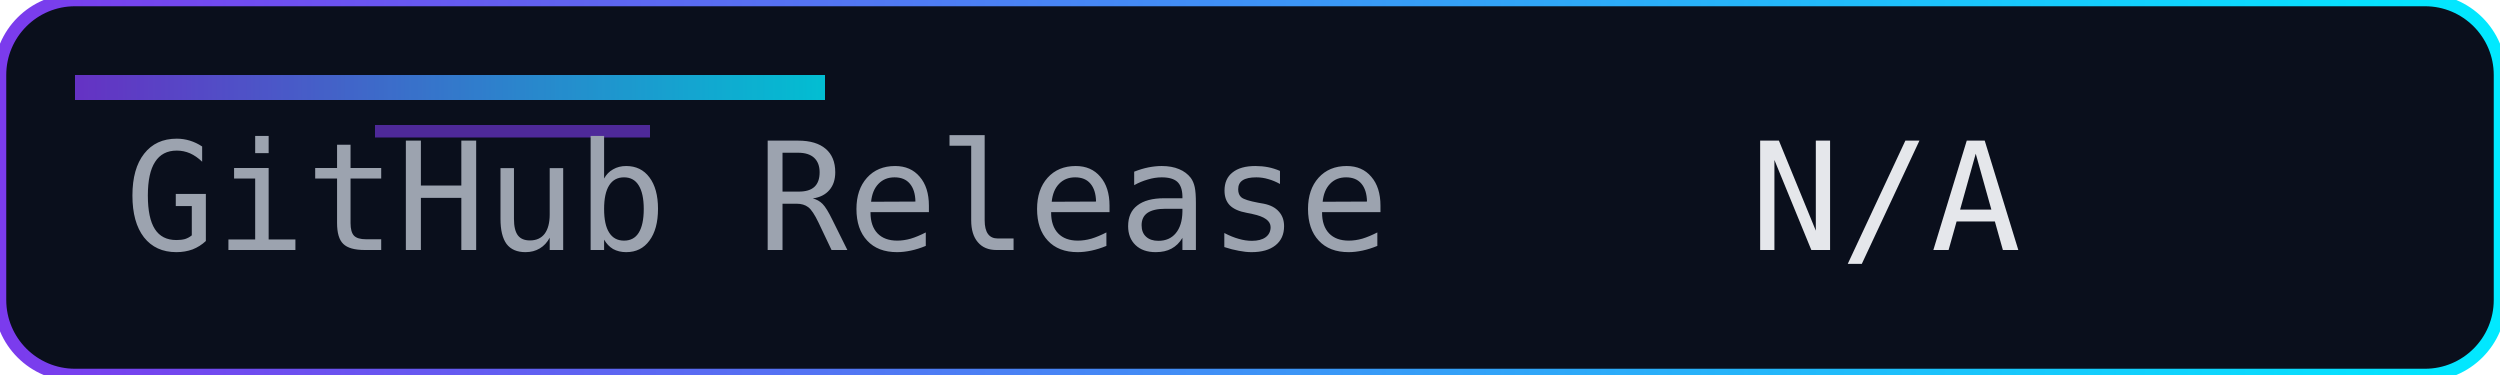
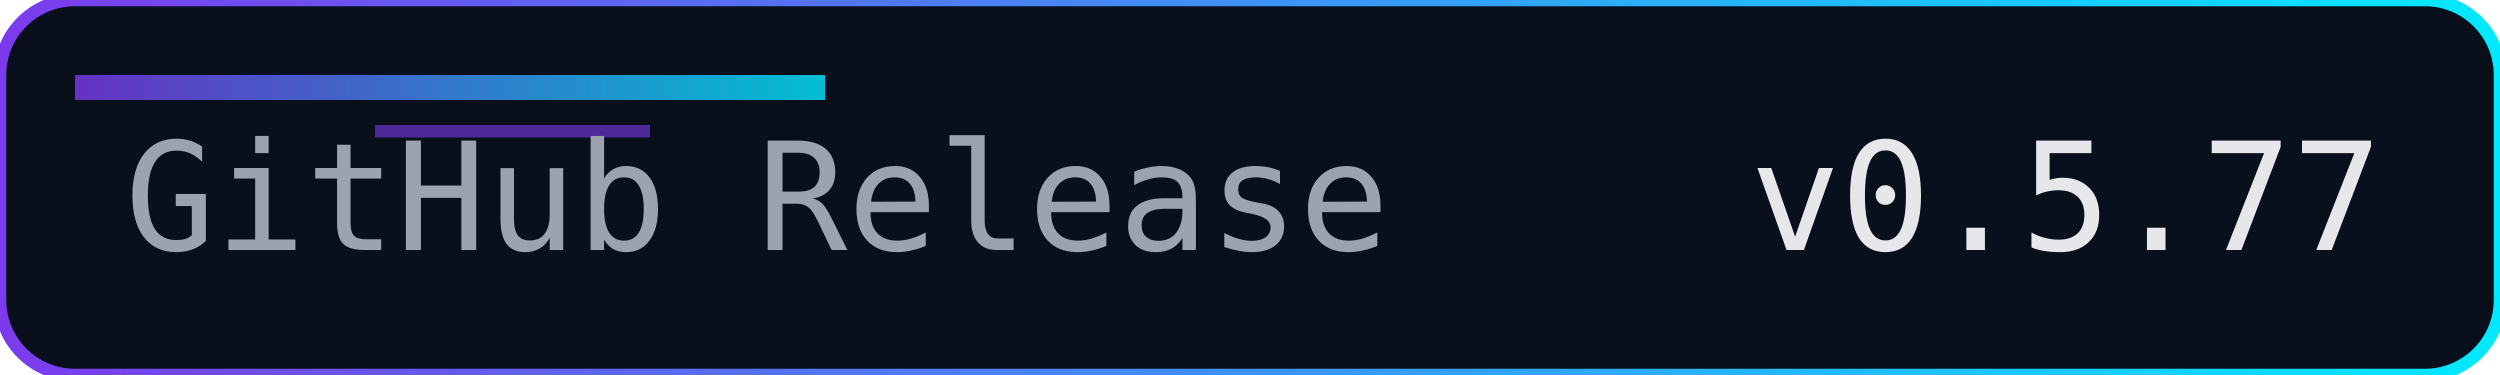
<svg xmlns="http://www.w3.org/2000/svg" width="200" height="30" role="img" aria-label="Release">
  <defs>
    <linearGradient id="accent" x1="0" y1="0" x2="1" y2="0">
      <stop offset="0%" stop-color="#7c3aed" />
      <stop offset="100%" stop-color="#00eaff" />
    </linearGradient>
  </defs>
  <rect width="200" height="30" rx="6" fill="#0a0f1c" />
  <rect width="200" height="30" rx="6" fill="none" stroke="url(#accent)" stroke-width="1" />
  <rect x="6" y="6" width="60" height="2" fill="url(#accent)" opacity="0.8" />
  <rect x="30" y="10" width="22" height="1" fill="#7c3aed" opacity="0.6" />
  <g font-family="Consolas, Menlo, monospace" font-size="12">
    <text x="10" y="20" fill="#9ca3af">GitHub Release</text>
-     <text x="140" y="20" fill="#e5e7eb">N/A</text>
+     <text x="140" y="20" fill="#e5e7eb">v0.5.77</text>
  </g>
</svg>
